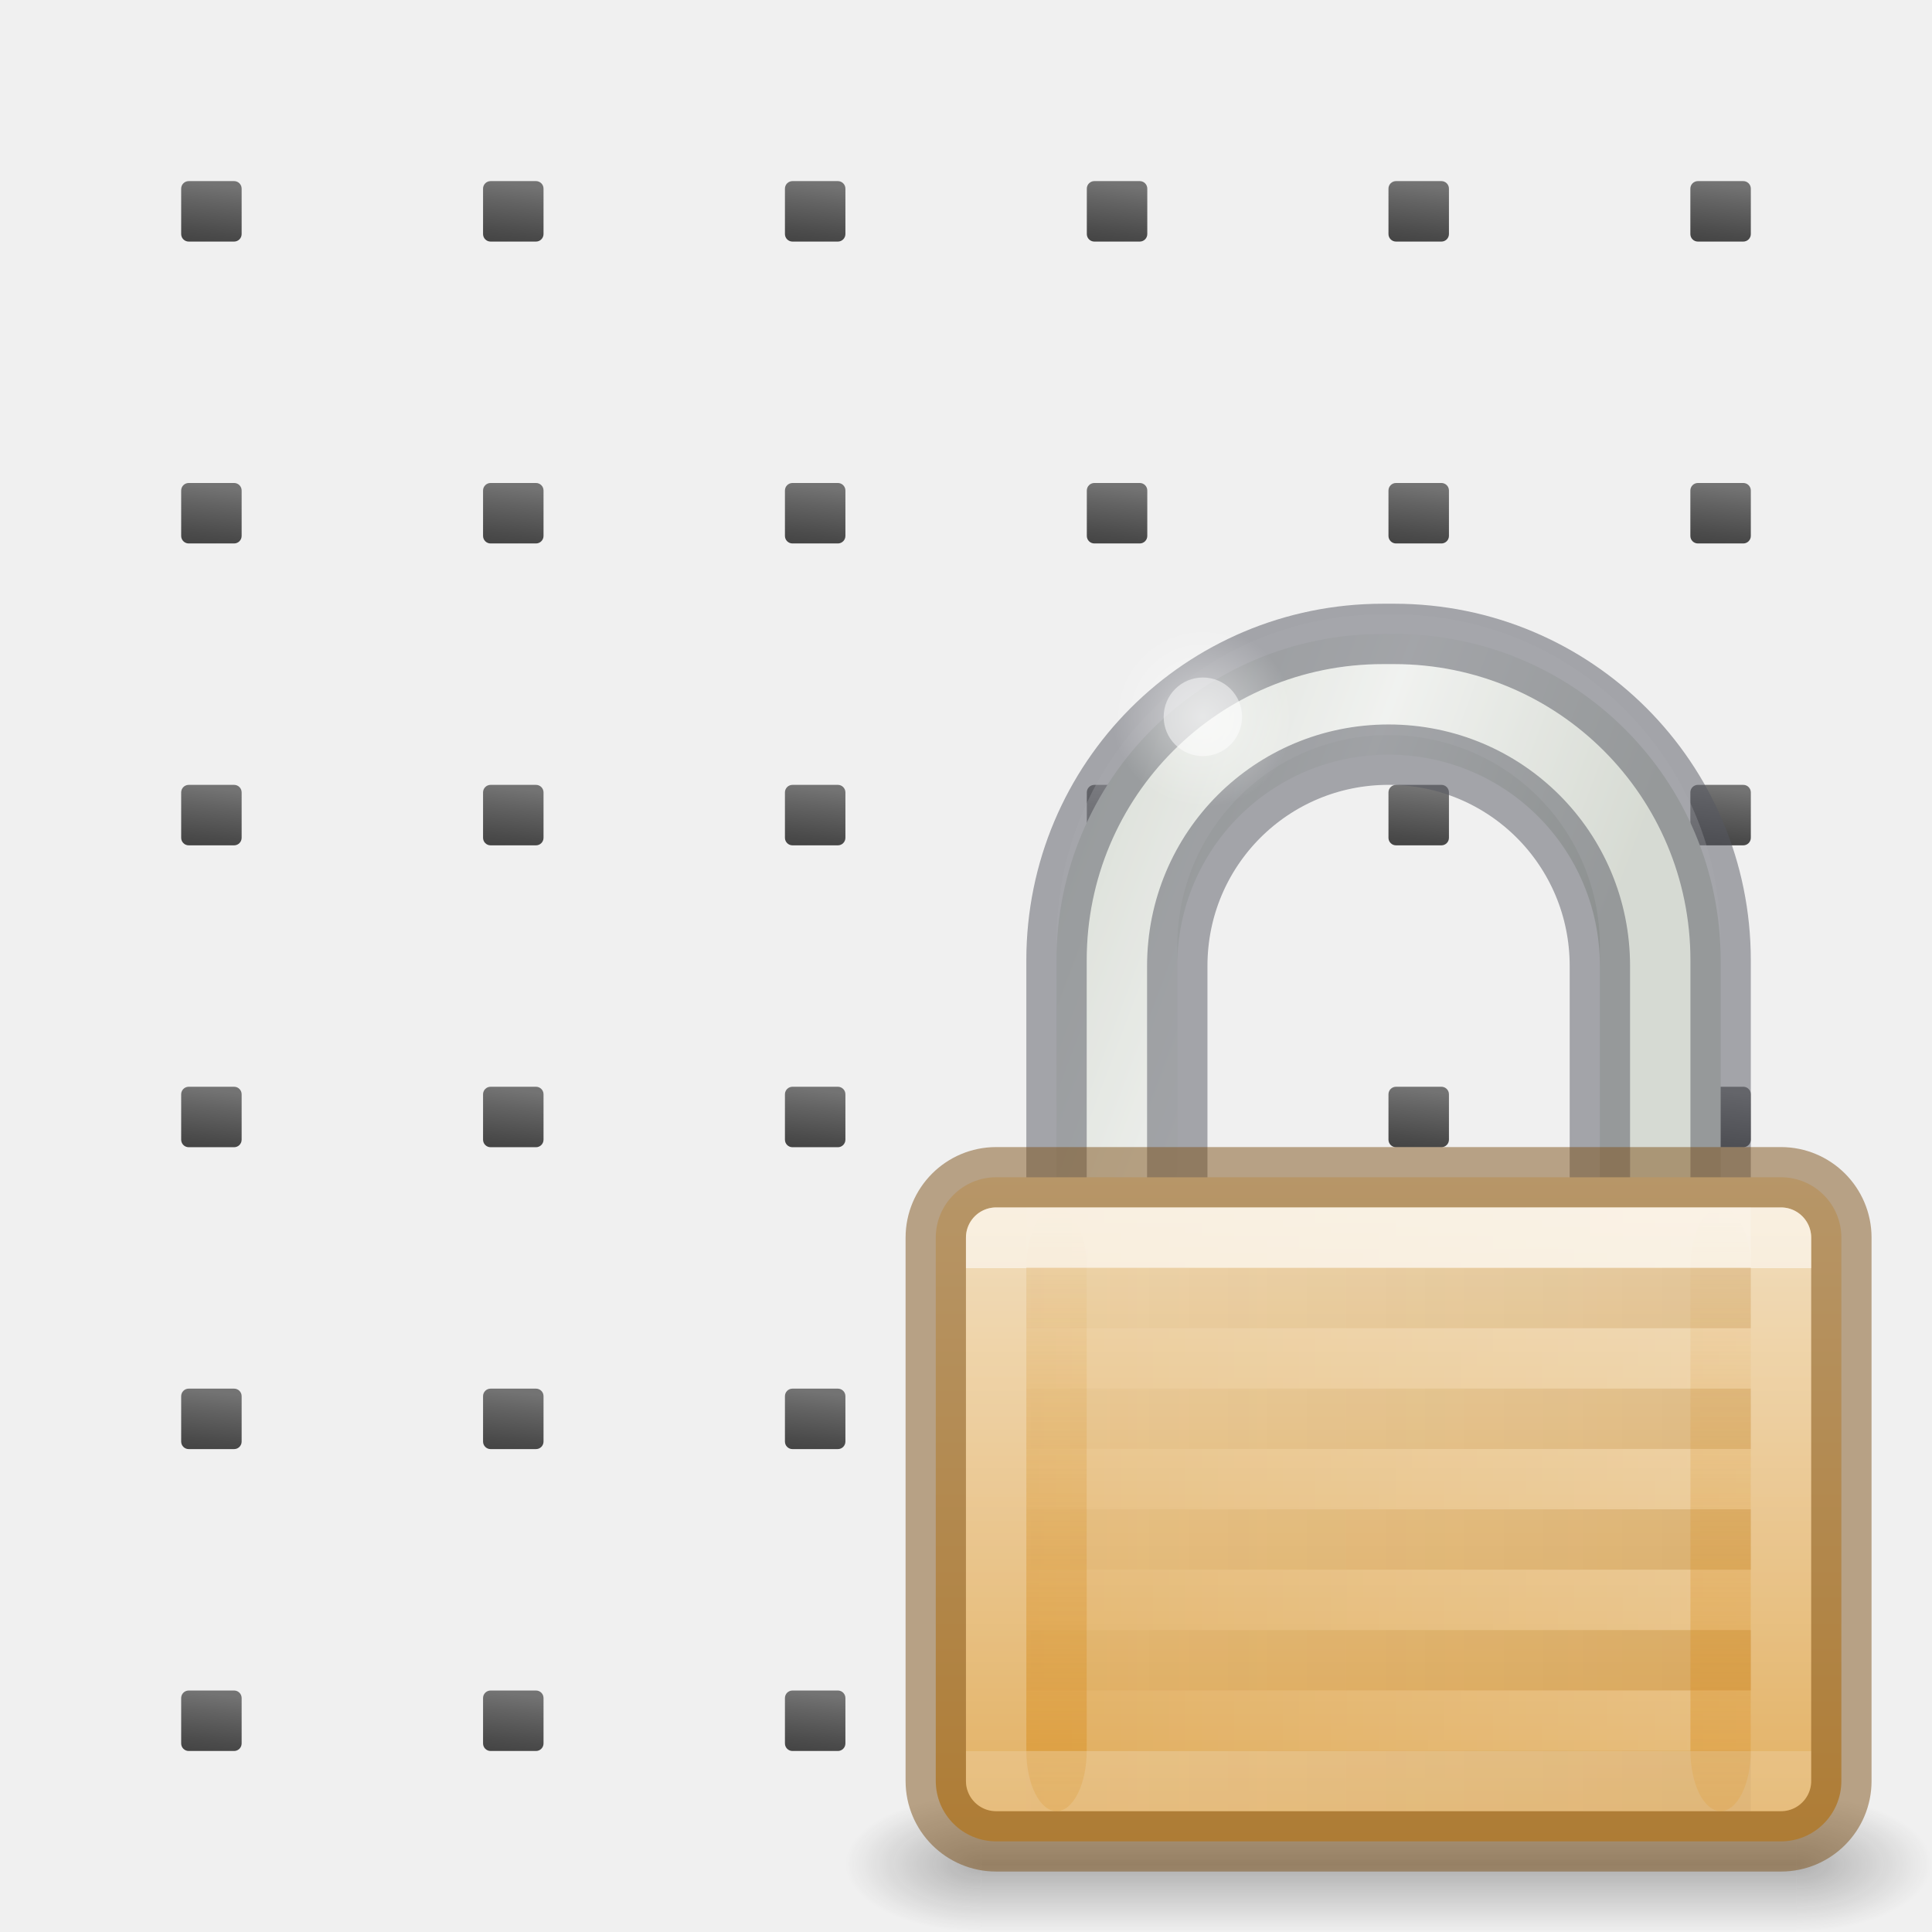
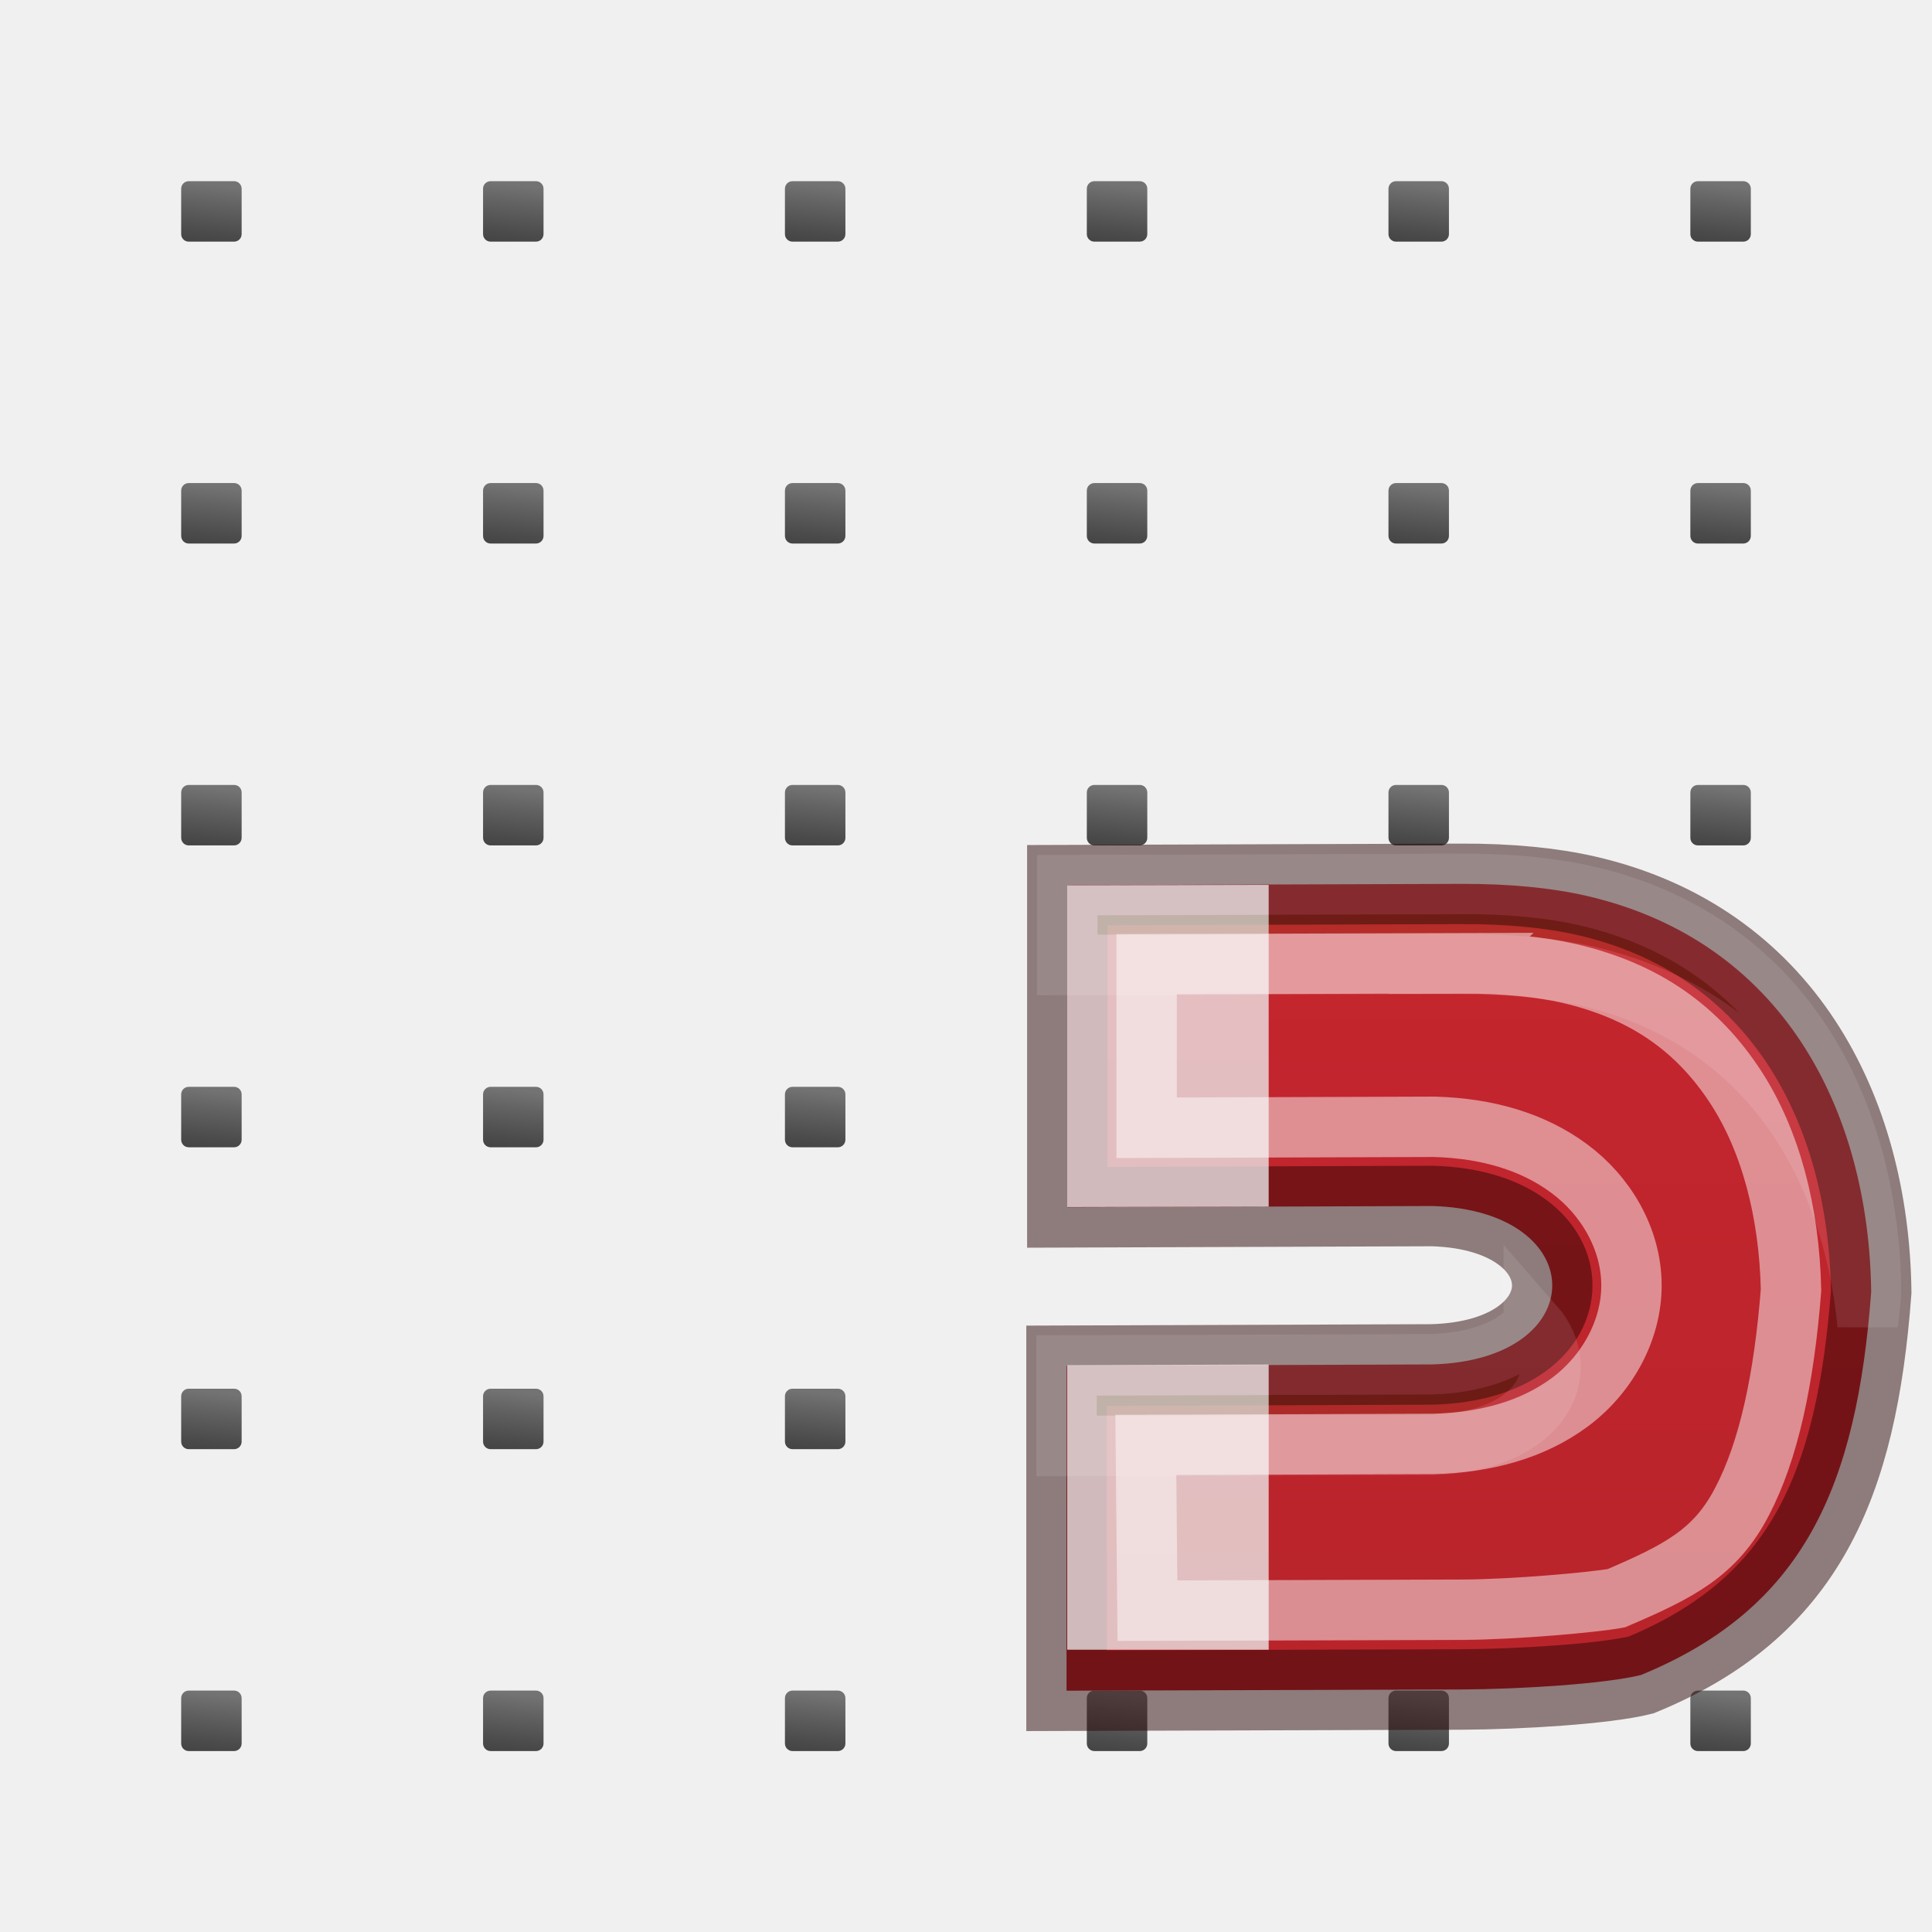
<svg xmlns="http://www.w3.org/2000/svg" xmlns:xlink="http://www.w3.org/1999/xlink" height="32" viewBox="0 0 8.467 8.467" width="32">
-   <linearGradient id="a" gradientUnits="userSpaceOnUse" x1=".794" x2=".761" xlink:href="#b" y1="289.327" y2="289.625" />
-   <linearGradient id="b">
+   <defs>
+     <linearGradient xlink:href="#a" id="Q" x1="46.985" y1="10" x2="46.985" y2="23" gradientUnits="userSpaceOnUse" />
+     <linearGradient id="a">
+       <stop offset="0" stop-color="#c6262e" />
+       <stop offset="1" stop-color="#b5232a" />
+     </linearGradient>
+     <linearGradient xlink:href="#b" id="R" x1="46.985" y1="11.47" x2="46.985" y2="20" gradientUnits="userSpaceOnUse" />
+     <linearGradient id="b" gradientTransform="matrix(0 -.59172 -.63517 0 9.814 30.722)" gradientUnits="userSpaceOnUse" x1="38.941" x2="20.576" y1="15.991" y2="15.991">
+       <stop offset="0" stop-color="#fff" />
+       <stop offset=".125" stop-color="#fff" stop-opacity=".235" />
+       <stop offset=".939" stop-color="#fff" stop-opacity=".157" />
+       <stop offset="1" stop-color="#fff" stop-opacity=".392" />
+     </linearGradient>
+   </defs>
+   <linearGradient id="g" gradientUnits="userSpaceOnUse" x1=".794" x2=".761" xlink:href="#c" y1="289.327" y2="289.625" />
+   <linearGradient id="c">
    <stop offset="0" stop-color="#737373" />
    <stop offset=".262" stop-color="#636363" />
    <stop offset=".705" stop-color="#4b4b4b" />
    <stop offset="1" stop-color="#3f3f3f" />
  </linearGradient>
-   <linearGradient id="c" gradientUnits="userSpaceOnUse" x1="2.117" x2="2.084" xlink:href="#b" y1="289.327" y2="289.625" />
-   <linearGradient id="d" gradientUnits="userSpaceOnUse" x1="3.44" x2="3.407" xlink:href="#b" y1="289.327" y2="289.625" />
-   <linearGradient id="e" gradientUnits="userSpaceOnUse" x1="4.763" x2="4.729" xlink:href="#b" y1="289.327" y2="289.625" />
-   <linearGradient id="f" gradientUnits="userSpaceOnUse" x1="6.085" x2="6.052" xlink:href="#b" y1="289.327" y2="289.625" />
-   <linearGradient id="g" gradientUnits="userSpaceOnUse" x1="7.408" x2="7.375" xlink:href="#b" y1="289.327" y2="289.625" />
-   <linearGradient id="h" gradientUnits="userSpaceOnUse" x1=".794" x2=".761" xlink:href="#b" y1="290.65" y2="290.948" />
-   <linearGradient id="i" gradientUnits="userSpaceOnUse" x1="2.117" x2="2.084" xlink:href="#b" y1="290.65" y2="290.948" />
-   <linearGradient id="j" gradientUnits="userSpaceOnUse" x1="3.44" x2="3.407" xlink:href="#b" y1="290.65" y2="290.948" />
-   <linearGradient id="k" gradientUnits="userSpaceOnUse" x1="4.763" x2="4.729" xlink:href="#b" y1="290.65" y2="290.948" />
-   <linearGradient id="l" gradientUnits="userSpaceOnUse" x1="6.085" x2="6.052" xlink:href="#b" y1="290.65" y2="290.948" />
-   <linearGradient id="m" gradientUnits="userSpaceOnUse" x1="7.408" x2="7.375" xlink:href="#b" y1="290.65" y2="290.948" />
-   <linearGradient id="n" gradientUnits="userSpaceOnUse" x1=".794" x2=".761" xlink:href="#b" y1="291.973" y2="292.271" />
-   <linearGradient id="o" gradientUnits="userSpaceOnUse" x1="2.117" x2="2.084" xlink:href="#b" y1="291.973" y2="292.271" />
-   <linearGradient id="p" gradientUnits="userSpaceOnUse" x1="3.44" x2="3.407" xlink:href="#b" y1="291.973" y2="292.271" />
-   <linearGradient id="q" gradientUnits="userSpaceOnUse" x1="4.763" x2="4.729" xlink:href="#b" y1="291.973" y2="292.271" />
-   <linearGradient id="r" gradientUnits="userSpaceOnUse" x1="6.085" x2="6.052" xlink:href="#b" y1="291.973" y2="292.271" />
-   <linearGradient id="s" gradientUnits="userSpaceOnUse" x1="7.408" x2="7.375" xlink:href="#b" y1="291.973" y2="292.271" />
-   <linearGradient id="t" gradientUnits="userSpaceOnUse" x1=".794" x2=".761" xlink:href="#b" y1="293.296" y2="293.593" />
-   <linearGradient id="u" gradientUnits="userSpaceOnUse" x1="2.117" x2="2.084" xlink:href="#b" y1="293.296" y2="293.594" />
-   <linearGradient id="v" gradientUnits="userSpaceOnUse" x1="3.44" x2="3.407" xlink:href="#b" y1="293.296" y2="293.594" />
-   <linearGradient id="w" gradientUnits="userSpaceOnUse" x1="4.763" x2="4.729" xlink:href="#b" y1="293.296" y2="293.594" />
-   <linearGradient id="x" gradientUnits="userSpaceOnUse" x1="6.085" x2="6.052" xlink:href="#b" y1="293.296" y2="293.594" />
-   <linearGradient id="y" gradientUnits="userSpaceOnUse" x1="7.408" x2="7.375" xlink:href="#b" y1="293.296" y2="293.594" />
-   <linearGradient id="z" gradientUnits="userSpaceOnUse" x1=".794" x2=".761" xlink:href="#b" y1="294.619" y2="294.916" />
-   <linearGradient id="A" gradientUnits="userSpaceOnUse" x1="2.117" x2="2.084" xlink:href="#b" y1="294.619" y2="294.916" />
-   <linearGradient id="B" gradientUnits="userSpaceOnUse" x1="3.44" x2="3.407" xlink:href="#b" y1="294.619" y2="294.916" />
-   <linearGradient id="C" gradientUnits="userSpaceOnUse" x1="4.763" x2="4.729" xlink:href="#b" y1="294.619" y2="294.916" />
-   <linearGradient id="D" gradientUnits="userSpaceOnUse" x1="6.085" x2="6.052" xlink:href="#b" y1="294.619" y2="294.916" />
-   <linearGradient id="E" gradientUnits="userSpaceOnUse" x1="7.408" x2="7.375" xlink:href="#b" y1="294.619" y2="294.916" />
-   <linearGradient id="F" gradientUnits="userSpaceOnUse" x1=".794" x2=".761" xlink:href="#b" y1="295.942" y2="296.239" />
-   <linearGradient id="G" gradientUnits="userSpaceOnUse" x1="2.117" x2="2.084" xlink:href="#b" y1="295.942" y2="296.239" />
-   <linearGradient id="H" gradientUnits="userSpaceOnUse" x1="3.44" x2="3.407" xlink:href="#b" y1="295.942" y2="296.239" />
-   <linearGradient id="I" gradientUnits="userSpaceOnUse" x1="4.763" x2="4.729" xlink:href="#b" y1="295.942" y2="296.239" />
-   <linearGradient id="J" gradientUnits="userSpaceOnUse" x1="6.085" x2="6.052" xlink:href="#b" y1="295.942" y2="296.239" />
-   <linearGradient id="K" gradientUnits="userSpaceOnUse" x1="7.408" x2="7.375" xlink:href="#b" y1="295.942" y2="296.239" />
-   <linearGradient id="L" gradientTransform="matrix(.4189399 0 0 .4706652 1.836609 -.218697)" gradientUnits="userSpaceOnUse" x1="11.276" x2="31.421" y1="8.963" y2="17.462">
-     <stop offset="0" stop-color="#cad0c6" />
-     <stop offset=".5" stop-color="#eaece9" />
-     <stop offset="1" stop-color="#c5cbc0" />
-   </linearGradient>
-   <radialGradient id="M" cx="18.031" cy="6.281" gradientTransform="matrix(.469884 0 0 .4706652 .450582 -.083191)" gradientUnits="userSpaceOnUse" r="3.182" xlink:href="#N" />
-   <linearGradient id="N">
+   <linearGradient id="h" gradientUnits="userSpaceOnUse" x1="2.117" x2="2.084" xlink:href="#c" y1="289.327" y2="289.625" />
+   <linearGradient id="i" gradientUnits="userSpaceOnUse" x1="3.44" x2="3.407" xlink:href="#c" y1="289.327" y2="289.625" />
+   <linearGradient id="j" gradientUnits="userSpaceOnUse" x1="4.763" x2="4.729" xlink:href="#c" y1="289.327" y2="289.625" />
+   <linearGradient id="k" gradientUnits="userSpaceOnUse" x1="6.085" x2="6.052" xlink:href="#c" y1="289.327" y2="289.625" />
+   <linearGradient id="l" gradientUnits="userSpaceOnUse" x1="7.408" x2="7.375" xlink:href="#c" y1="289.327" y2="289.625" />
+   <linearGradient id="m" gradientUnits="userSpaceOnUse" x1=".794" x2=".761" xlink:href="#c" y1="290.65" y2="290.948" />
+   <linearGradient id="n" gradientUnits="userSpaceOnUse" x1="2.117" x2="2.084" xlink:href="#c" y1="290.65" y2="290.948" />
+   <linearGradient id="o" gradientUnits="userSpaceOnUse" x1="3.44" x2="3.407" xlink:href="#c" y1="290.65" y2="290.948" />
+   <linearGradient id="p" gradientUnits="userSpaceOnUse" x1="4.763" x2="4.729" xlink:href="#c" y1="290.65" y2="290.948" />
+   <linearGradient id="q" gradientUnits="userSpaceOnUse" x1="6.085" x2="6.052" xlink:href="#c" y1="290.65" y2="290.948" />
+   <linearGradient id="r" gradientUnits="userSpaceOnUse" x1="7.408" x2="7.375" xlink:href="#c" y1="290.65" y2="290.948" />
+   <linearGradient id="s" gradientUnits="userSpaceOnUse" x1=".794" x2=".761" xlink:href="#c" y1="291.973" y2="292.271" />
+   <linearGradient id="t" gradientUnits="userSpaceOnUse" x1="2.117" x2="2.084" xlink:href="#c" y1="291.973" y2="292.271" />
+   <linearGradient id="u" gradientUnits="userSpaceOnUse" x1="3.44" x2="3.407" xlink:href="#c" y1="291.973" y2="292.271" />
+   <linearGradient id="v" gradientUnits="userSpaceOnUse" x1="4.763" x2="4.729" xlink:href="#c" y1="291.973" y2="292.271" />
+   <linearGradient id="w" gradientUnits="userSpaceOnUse" x1="6.085" x2="6.052" xlink:href="#c" y1="291.973" y2="292.271" />
+   <linearGradient id="x" gradientUnits="userSpaceOnUse" x1="7.408" x2="7.375" xlink:href="#c" y1="291.973" y2="292.271" />
+   <linearGradient id="y" gradientUnits="userSpaceOnUse" x1=".794" x2=".761" xlink:href="#c" y1="293.296" y2="293.593" />
+   <linearGradient id="z" gradientUnits="userSpaceOnUse" x1="2.117" x2="2.084" xlink:href="#c" y1="293.296" y2="293.594" />
+   <linearGradient id="A" gradientUnits="userSpaceOnUse" x1="3.44" x2="3.407" xlink:href="#c" y1="293.296" y2="293.594" />
+   <linearGradient id="B" gradientUnits="userSpaceOnUse" x1="4.763" x2="4.729" xlink:href="#c" y1="293.296" y2="293.594" />
+   <linearGradient id="C" gradientUnits="userSpaceOnUse" x1="6.085" x2="6.052" xlink:href="#c" y1="293.296" y2="293.594" />
+   <linearGradient id="D" gradientUnits="userSpaceOnUse" x1="7.408" x2="7.375" xlink:href="#c" y1="293.296" y2="293.594" />
+   <linearGradient id="E" gradientUnits="userSpaceOnUse" x1=".794" x2=".761" xlink:href="#c" y1="294.619" y2="294.916" />
+   <linearGradient id="F" gradientUnits="userSpaceOnUse" x1="2.117" x2="2.084" xlink:href="#c" y1="294.619" y2="294.916" />
+   <linearGradient id="G" gradientUnits="userSpaceOnUse" x1="3.44" x2="3.407" xlink:href="#c" y1="294.619" y2="294.916" />
+   <linearGradient id="H" gradientUnits="userSpaceOnUse" x1="4.763" x2="4.729" xlink:href="#c" y1="294.619" y2="294.916" />
+   <linearGradient id="I" gradientUnits="userSpaceOnUse" x1="6.085" x2="6.052" xlink:href="#c" y1="294.619" y2="294.916" />
+   <linearGradient id="J" gradientUnits="userSpaceOnUse" x1="7.408" x2="7.375" xlink:href="#c" y1="294.619" y2="294.916" />
+   <linearGradient id="K" gradientUnits="userSpaceOnUse" x1=".794" x2=".761" xlink:href="#c" y1="295.942" y2="296.239" />
+   <linearGradient id="L" gradientUnits="userSpaceOnUse" x1="2.117" x2="2.084" xlink:href="#c" y1="295.942" y2="296.239" />
+   <linearGradient id="M" gradientUnits="userSpaceOnUse" x1="3.44" x2="3.407" xlink:href="#c" y1="295.942" y2="296.239" />
+   <linearGradient id="N" gradientUnits="userSpaceOnUse" x1="4.763" x2="4.729" xlink:href="#c" y1="295.942" y2="296.239" />
+   <linearGradient id="O" gradientUnits="userSpaceOnUse" x1="6.085" x2="6.052" xlink:href="#c" y1="295.942" y2="296.239" />
+   <linearGradient id="P" gradientUnits="userSpaceOnUse" x1="7.408" x2="7.375" xlink:href="#c" y1="295.942" y2="296.239" />
+   <linearGradient id="d">
    <stop offset="0" stop-color="#fff" />
    <stop offset="1" stop-color="#fff" stop-opacity="0" />
  </linearGradient>
-   <radialGradient id="O" cx="4.993" cy="43.5" gradientTransform="matrix(.9017044 0 0 .4500007 14.24468 2.299968)" gradientUnits="userSpaceOnUse" r="2.5" xlink:href="#P" />
-   <linearGradient id="P">
+   <linearGradient id="e">
    <stop offset="0" stop-color="#181818" />
    <stop offset="1" stop-color="#181818" stop-opacity="0" />
  </linearGradient>
-   <radialGradient id="Q" cx="4.993" cy="43.5" gradientTransform="matrix(.9017044 0 0 .4500007 -9.755353 -41.45003)" gradientUnits="userSpaceOnUse" r="2.5" xlink:href="#P" />
-   <linearGradient id="R" gradientTransform="matrix(.4821437 0 0 .321429 .428567 7.892833)" gradientUnits="userSpaceOnUse" x1="25.058" x2="25.058" y1="47.028" y2="39.999">
-     <stop offset="0" stop-color="#181818" stop-opacity="0" />
-     <stop offset=".5" stop-color="#181818" />
-     <stop offset="1" stop-color="#181818" stop-opacity="0" />
-   </linearGradient>
-   <linearGradient id="S" gradientUnits="userSpaceOnUse" x1="12.317" x2="12.317" y1="10.514" y2="21.417">
-     <stop offset="0" stop-color="#f0dab6" />
-     <stop offset="1" stop-color="#dfa751" />
-   </linearGradient>
-   <linearGradient id="T" gradientTransform="matrix(-.933579 0 0 .7500013 26.49445 -9.250054)" gradientUnits="userSpaceOnUse" x1="8.643" x2="23.3" xlink:href="#N" y1="27.5" y2="27.5" />
-   <linearGradient id="U" gradientTransform="matrix(-.8786611 0 0 .7 26.03347 -5.749999)" gradientUnits="userSpaceOnUse" x1="9.345" x2="22.793" y1="27.5" y2="27.5">
-     <stop offset="0" stop-color="#7d511a" stop-opacity=".1" />
-     <stop offset="1" stop-color="#b69464" stop-opacity=".029" />
-   </linearGradient>
-   <linearGradient id="V" gradientTransform="matrix(.6666667 0 0 .6666666 .833333 1.666667)" gradientUnits="userSpaceOnUse" x1="9" x2="9" xlink:href="#W" y1="29" y2="14" />
-   <linearGradient id="W">
+   <linearGradient id="f">
    <stop offset="0" stop-color="#d88f22" />
    <stop offset="1" stop-color="#d88f22" stop-opacity="0" />
  </linearGradient>
-   <linearGradient id="X" gradientTransform="matrix(.6666667 0 0 .6666666 11.83333 1.666667)" gradientUnits="userSpaceOnUse" x1="9" x2="9" xlink:href="#W" y1="29" y2="14" />
-   <linearGradient id="Y" gradientTransform="matrix(.6842105 0 0 .6428572 1.052627 2.178571)" gradientUnits="userSpaceOnUse" x1="21.846" x2="21.846" y1="15.278" y2="27.722">
-     <stop offset="0" stop-color="#fff" />
-     <stop offset="0" stop-color="#fff" stop-opacity=".235" />
-     <stop offset="1" stop-color="#fff" stop-opacity=".157" />
-     <stop offset="1" stop-color="#fff" stop-opacity=".392" />
-   </linearGradient>
-   <g stroke-width=".066" transform="translate(0 -288.5333)">
-     <rect fill="url(#a)" height=".265" ry=".033" width=".265" x=".794" y="289.327" />
-     <rect fill="url(#c)" height=".265" ry=".033" width=".265" x="2.117" y="289.327" />
-     <rect fill="url(#d)" height=".265" ry=".033" width=".265" x="3.44" y="289.327" />
-     <rect fill="url(#e)" height=".265" ry=".033" width=".265" x="4.763" y="289.327" />
-     <rect fill="url(#f)" height=".265" ry=".033" width=".265" x="6.085" y="289.327" />
-     <rect fill="url(#g)" height=".265" ry=".033" width=".265" x="7.408" y="289.327" />
-     <rect fill="url(#h)" height=".265" ry=".033" width=".265" x=".794" y="290.65" />
-     <rect fill="url(#i)" height=".265" ry=".033" width=".265" x="2.117" y="290.65" />
-     <rect fill="url(#j)" height=".265" ry=".033" width=".265" x="3.44" y="290.65" />
-     <rect fill="url(#k)" height=".265" ry=".033" width=".265" x="4.763" y="290.65" />
-     <rect fill="url(#l)" height=".265" ry=".033" width=".265" x="6.085" y="290.65" />
-     <rect fill="url(#m)" height=".265" ry=".033" width=".265" x="7.408" y="290.65" />
-     <rect fill="url(#n)" height=".265" ry=".033" width=".265" x=".794" y="291.973" />
-     <rect fill="url(#o)" height=".265" ry=".033" width=".265" x="2.117" y="291.973" />
-     <rect fill="url(#p)" height=".265" ry=".033" width=".265" x="3.44" y="291.973" />
-     <rect fill="url(#q)" height=".265" ry=".033" width=".265" x="4.763" y="291.973" />
-     <rect fill="url(#r)" height=".265" ry=".033" width=".265" x="6.085" y="291.973" />
-     <rect fill="url(#s)" height=".265" ry=".033" width=".265" x="7.408" y="291.973" />
-     <rect fill="url(#t)" height=".265" ry=".033" width=".265" x=".794" y="293.296" />
-     <rect fill="url(#u)" height=".265" ry=".033" width=".265" x="2.117" y="293.296" />
-     <rect fill="url(#v)" height=".265" ry=".033" width=".265" x="3.44" y="293.296" />
-     <rect fill="url(#w)" height=".265" ry=".033" width=".265" x="4.763" y="293.296" />
-     <rect fill="url(#x)" height=".265" ry=".033" width=".265" x="6.085" y="293.296" />
-     <rect fill="url(#y)" height=".265" ry=".033" width=".265" x="7.408" y="293.296" />
-     <rect fill="url(#z)" height=".265" ry=".033" width=".265" x=".794" y="294.619" />
-     <rect fill="url(#A)" height=".265" ry=".033" width=".265" x="2.117" y="294.619" />
-     <rect fill="url(#B)" height=".265" ry=".033" width=".265" x="3.44" y="294.619" />
-     <rect fill="url(#C)" height=".265" ry=".033" width=".265" x="4.763" y="294.619" />
-     <rect fill="url(#D)" height=".265" ry=".033" width=".265" x="6.085" y="294.619" />
-     <rect fill="url(#E)" height=".265" ry=".033" width=".265" x="7.408" y="294.619" />
-     <rect fill="url(#F)" height=".265" ry=".033" width=".265" x=".794" y="295.942" />
-     <rect fill="url(#G)" height=".265" ry=".033" width=".265" x="2.117" y="295.942" />
-     <rect fill="url(#H)" height=".265" ry=".033" width=".265" x="3.44" y="295.942" />
-     <rect fill="url(#I)" height=".265" ry=".033" width=".265" x="4.763" y="295.942" />
-     <rect fill="url(#J)" height=".265" ry=".033" width=".265" x="6.085" y="295.942" />
-     <rect fill="url(#K)" height=".265" ry=".033" width=".265" x="7.408" y="295.942" />
+   <g stroke-width=".066" transform="translate(0 -288.533)">
+     <rect fill="url(#g)" height=".265" ry=".033" width=".265" x=".794" y="289.327" />
+     <rect fill="url(#h)" height=".265" ry=".033" width=".265" x="2.117" y="289.327" />
+     <rect fill="url(#i)" height=".265" ry=".033" width=".265" x="3.44" y="289.327" />
+     <rect fill="url(#j)" height=".265" ry=".033" width=".265" x="4.763" y="289.327" />
+     <rect fill="url(#k)" height=".265" ry=".033" width=".265" x="6.085" y="289.327" />
+     <rect fill="url(#l)" height=".265" ry=".033" width=".265" x="7.408" y="289.327" />
+     <rect fill="url(#m)" height=".265" ry=".033" width=".265" x=".794" y="290.65" />
+     <rect fill="url(#n)" height=".265" ry=".033" width=".265" x="2.117" y="290.65" />
+     <rect fill="url(#o)" height=".265" ry=".033" width=".265" x="3.44" y="290.65" />
+     <rect fill="url(#p)" height=".265" ry=".033" width=".265" x="4.763" y="290.65" />
+     <rect fill="url(#q)" height=".265" ry=".033" width=".265" x="6.085" y="290.65" />
+     <rect fill="url(#r)" height=".265" ry=".033" width=".265" x="7.408" y="290.65" />
+     <rect fill="url(#s)" height=".265" ry=".033" width=".265" x=".794" y="291.973" />
+     <rect fill="url(#t)" height=".265" ry=".033" width=".265" x="2.117" y="291.973" />
+     <rect fill="url(#u)" height=".265" ry=".033" width=".265" x="3.44" y="291.973" />
+     <rect fill="url(#v)" height=".265" ry=".033" width=".265" x="4.763" y="291.973" />
+     <rect fill="url(#w)" height=".265" ry=".033" width=".265" x="6.085" y="291.973" />
+     <rect fill="url(#x)" height=".265" ry=".033" width=".265" x="7.408" y="291.973" />
+     <rect fill="url(#y)" height=".265" ry=".033" width=".265" x=".794" y="293.296" />
+     <rect fill="url(#z)" height=".265" ry=".033" width=".265" x="2.117" y="293.296" />
+     <rect fill="url(#A)" height=".265" ry=".033" width=".265" x="3.44" y="293.296" />
+     <rect fill="url(#B)" height=".265" ry=".033" width=".265" x="4.763" y="293.296" />
+     <rect fill="url(#C)" height=".265" ry=".033" width=".265" x="6.085" y="293.296" />
+     <rect fill="url(#D)" height=".265" ry=".033" width=".265" x="7.408" y="293.296" />
+     <rect fill="url(#E)" height=".265" ry=".033" width=".265" x=".794" y="294.619" />
+     <rect fill="url(#F)" height=".265" ry=".033" width=".265" x="2.117" y="294.619" />
+     <rect fill="url(#G)" height=".265" ry=".033" width=".265" x="3.44" y="294.619" />
+     <rect fill="url(#H)" height=".265" ry=".033" width=".265" x="4.763" y="294.619" />
+     <rect fill="url(#I)" height=".265" ry=".033" width=".265" x="6.085" y="294.619" />
+     <rect fill="url(#J)" height=".265" ry=".033" width=".265" x="7.408" y="294.619" />
+     <rect fill="url(#K)" height=".265" ry=".033" width=".265" x=".794" y="295.942" />
+     <rect fill="url(#L)" height=".265" ry=".033" width=".265" x="2.117" y="295.942" />
+     <rect fill="url(#M)" height=".265" ry=".033" width=".265" x="3.44" y="295.942" />
+     <rect fill="url(#N)" height=".265" ry=".033" width=".265" x="4.763" y="295.942" />
+     <rect fill="url(#O)" height=".265" ry=".033" width=".265" x="6.085" y="295.942" />
+     <rect fill="url(#P)" height=".265" ry=".033" width=".265" x="7.408" y="295.942" />
  </g>
-   <g transform="matrix(.2645833 0 0 .2645833 2.910409 2.38125)">
-     <path d="m11.906 1.5c-2.991 0-5.406 2.415-5.406 5.406v4.594l2-.036v-4.464c0-1.939 1.561-3.5 3.5-3.5s3.5 1.561 3.5 3.5v4.562l2-.062v-4.594c0-2.991-2.415-5.406-5.406-5.406z" fill="url(#L)" fill-rule="evenodd" />
-     <path d="m11.906 1.176c-2.991 0-5.406 2.415-5.406 5.406v4.594l2-.036v-4.464c0-1.939 1.561-3.5 3.5-3.5s3.5 1.561 3.5 3.5v4.562l2-.062v-4.594c0-2.991-2.415-5.406-5.406-5.406z" fill="#fff" fill-rule="evenodd" opacity=".3" />
-     <path d="m11.906 1.5c-2.991 0-5.406 2.415-5.406 5.406v4.594l2-.036v-4.464c0-1.939 1.561-3.5 3.5-3.5s3.5 1.561 3.5 3.5v4.562l2-.062v-4.594c0-2.991-2.415-5.406-5.406-5.406z" fill="none" opacity=".5" stroke="#555761" stroke-width="1" />
-     <path d="m10.418 2.873c0.0.827-.669 1.498-1.495 1.498-.826 0-1.495-.671-1.495-1.498-0-.827.669-1.498 1.495-1.498.826 0 1.495.671 1.495 1.498z" fill="url(#M)" fill-rule="evenodd" opacity=".5" />
-     <path d="m9.573 2.873c0.0.359-.291.651-.649.651-.359 0-.649-.291-.649-.651-0-.359.291-.651.649-.651.359 0 .649.291.649.651z" fill="#fff" fill-rule="evenodd" opacity=".5" />
-     <path d="m18.75 20.75h2.25v2.25h-2.25z" fill="url(#O)" opacity=".3" />
-     <path d="m-5.25-23h2.25v2.25h-2.25z" fill="url(#Q)" opacity=".3" transform="scale(-1)" />
-     <path d="m5.25 20.75h13.5v2.25h-13.5z" fill="url(#R)" opacity=".3" />
-     <rect fill="url(#S)" height="11" rx="1" width="15" x="4.5" y="10.5" />
-     <g fill="none">
-       <rect height="11" opacity=".5" rx="1" stroke="#7d511a" width="15" x="4.5" y="10.5" />
-       <path d="m6 11.5h12m-12 2h12m-12 2h12m-12 2h12m-12 2h12" opacity=".2" stroke="url(#T)" />
-       <path d="m6 12.5h12m-12 2h12m-12 2h12m-12 2h12m-12 2h12" stroke="url(#U)" />
-     </g>
-     <rect fill="url(#V)" height="10" opacity=".5" rx="2" ry="1" width="1" x="6" y="11" />
-     <rect fill="url(#X)" height="10" opacity=".5" rx="2" ry="1" width="1" x="17" y="11" />
-     <path d="m5.5 11.5h13v9h-13z" fill="none" opacity=".6" stroke="url(#Y)" stroke-linejoin="round" />
+   <g font-weight="bold" letter-spacing="0" word-spacing="0" font-family="Aharoni">
+     <path d="M46.39 10.484c.606-.002 1.125.05 1.554.148 2.437.56 3.51 2.657 3.54 4.92-.18 2.407-.828 3.926-2.86 4.76-.443.11-1.494.177-2.244.18l-4.892.015V16.47l4.537-.016c2-.052 1.988-1.91.01-1.968l-4.537.016V10.5z" style="line-height:1.25;-inkscape-font-specification:'Aharoni Bold'" transform="matrix(.35278 0 0 .35278 -9.962 .175)" fill="url(#Q)" stroke="#2a0303" stroke-opacity=".49" />
+     <path d="M4.677 3.88v1.41l.883-.002v-1.41zM5.56 5.98l-.883.003V7.23h.883z" style="line-height:1.25;-inkscape-font-specification:'Aharoni Bold'" fill="#eee" fill-opacity=".761" />
+     <path d="M6.402 3.874l-1.725.005v.35l1.725-.004c.215 0 .398.018.55.052.783.18 1.163.812 1.233 1.527.005-.048.012-.094.015-.144-.01-.798-.39-1.537-1.248-1.734-.152-.035-.335-.053-.55-.053zm.32 1.935c-.08.092-.225.163-.448.17l-1.6.005v.353l1.6-.005c.484-.013.625-.322.448-.524z" style="line-height:1.25;-inkscape-font-specification:'Aharoni Bold'" opacity=".1" fill="#206b00" stroke="#fff" stroke-width=".265" />
+     <path style="line-height:1.25;-inkscape-font-specification:'Aharoni Bold'" d="M46.393 11.47l-3.91.012v2.032l3.546-.012h.03c.65.018 1.22.183 1.67.516.453.332.776.872.777 1.453 0 .58-.32 1.126-.776 1.46-.453.332-1.027.493-1.68.51h-.022l-3.555.012.02 2.06 3.905-.012c.663-.002 1.66-.094 1.92-.143.788-.337 1.23-.566 1.56-1.197.334-.636.523-1.525.61-2.63-.02-.963-.252-1.86-.695-2.534-.45-.684-1.083-1.175-2.07-1.402-.334-.077-.783-.125-1.332-.123z" transform="matrix(.35278 0 0 .35278 -9.962 .175)" opacity=".53" fill="none" stroke="url(#R)" stroke-width=".75" stroke-opacity=".915" />
  </g>
</svg>
